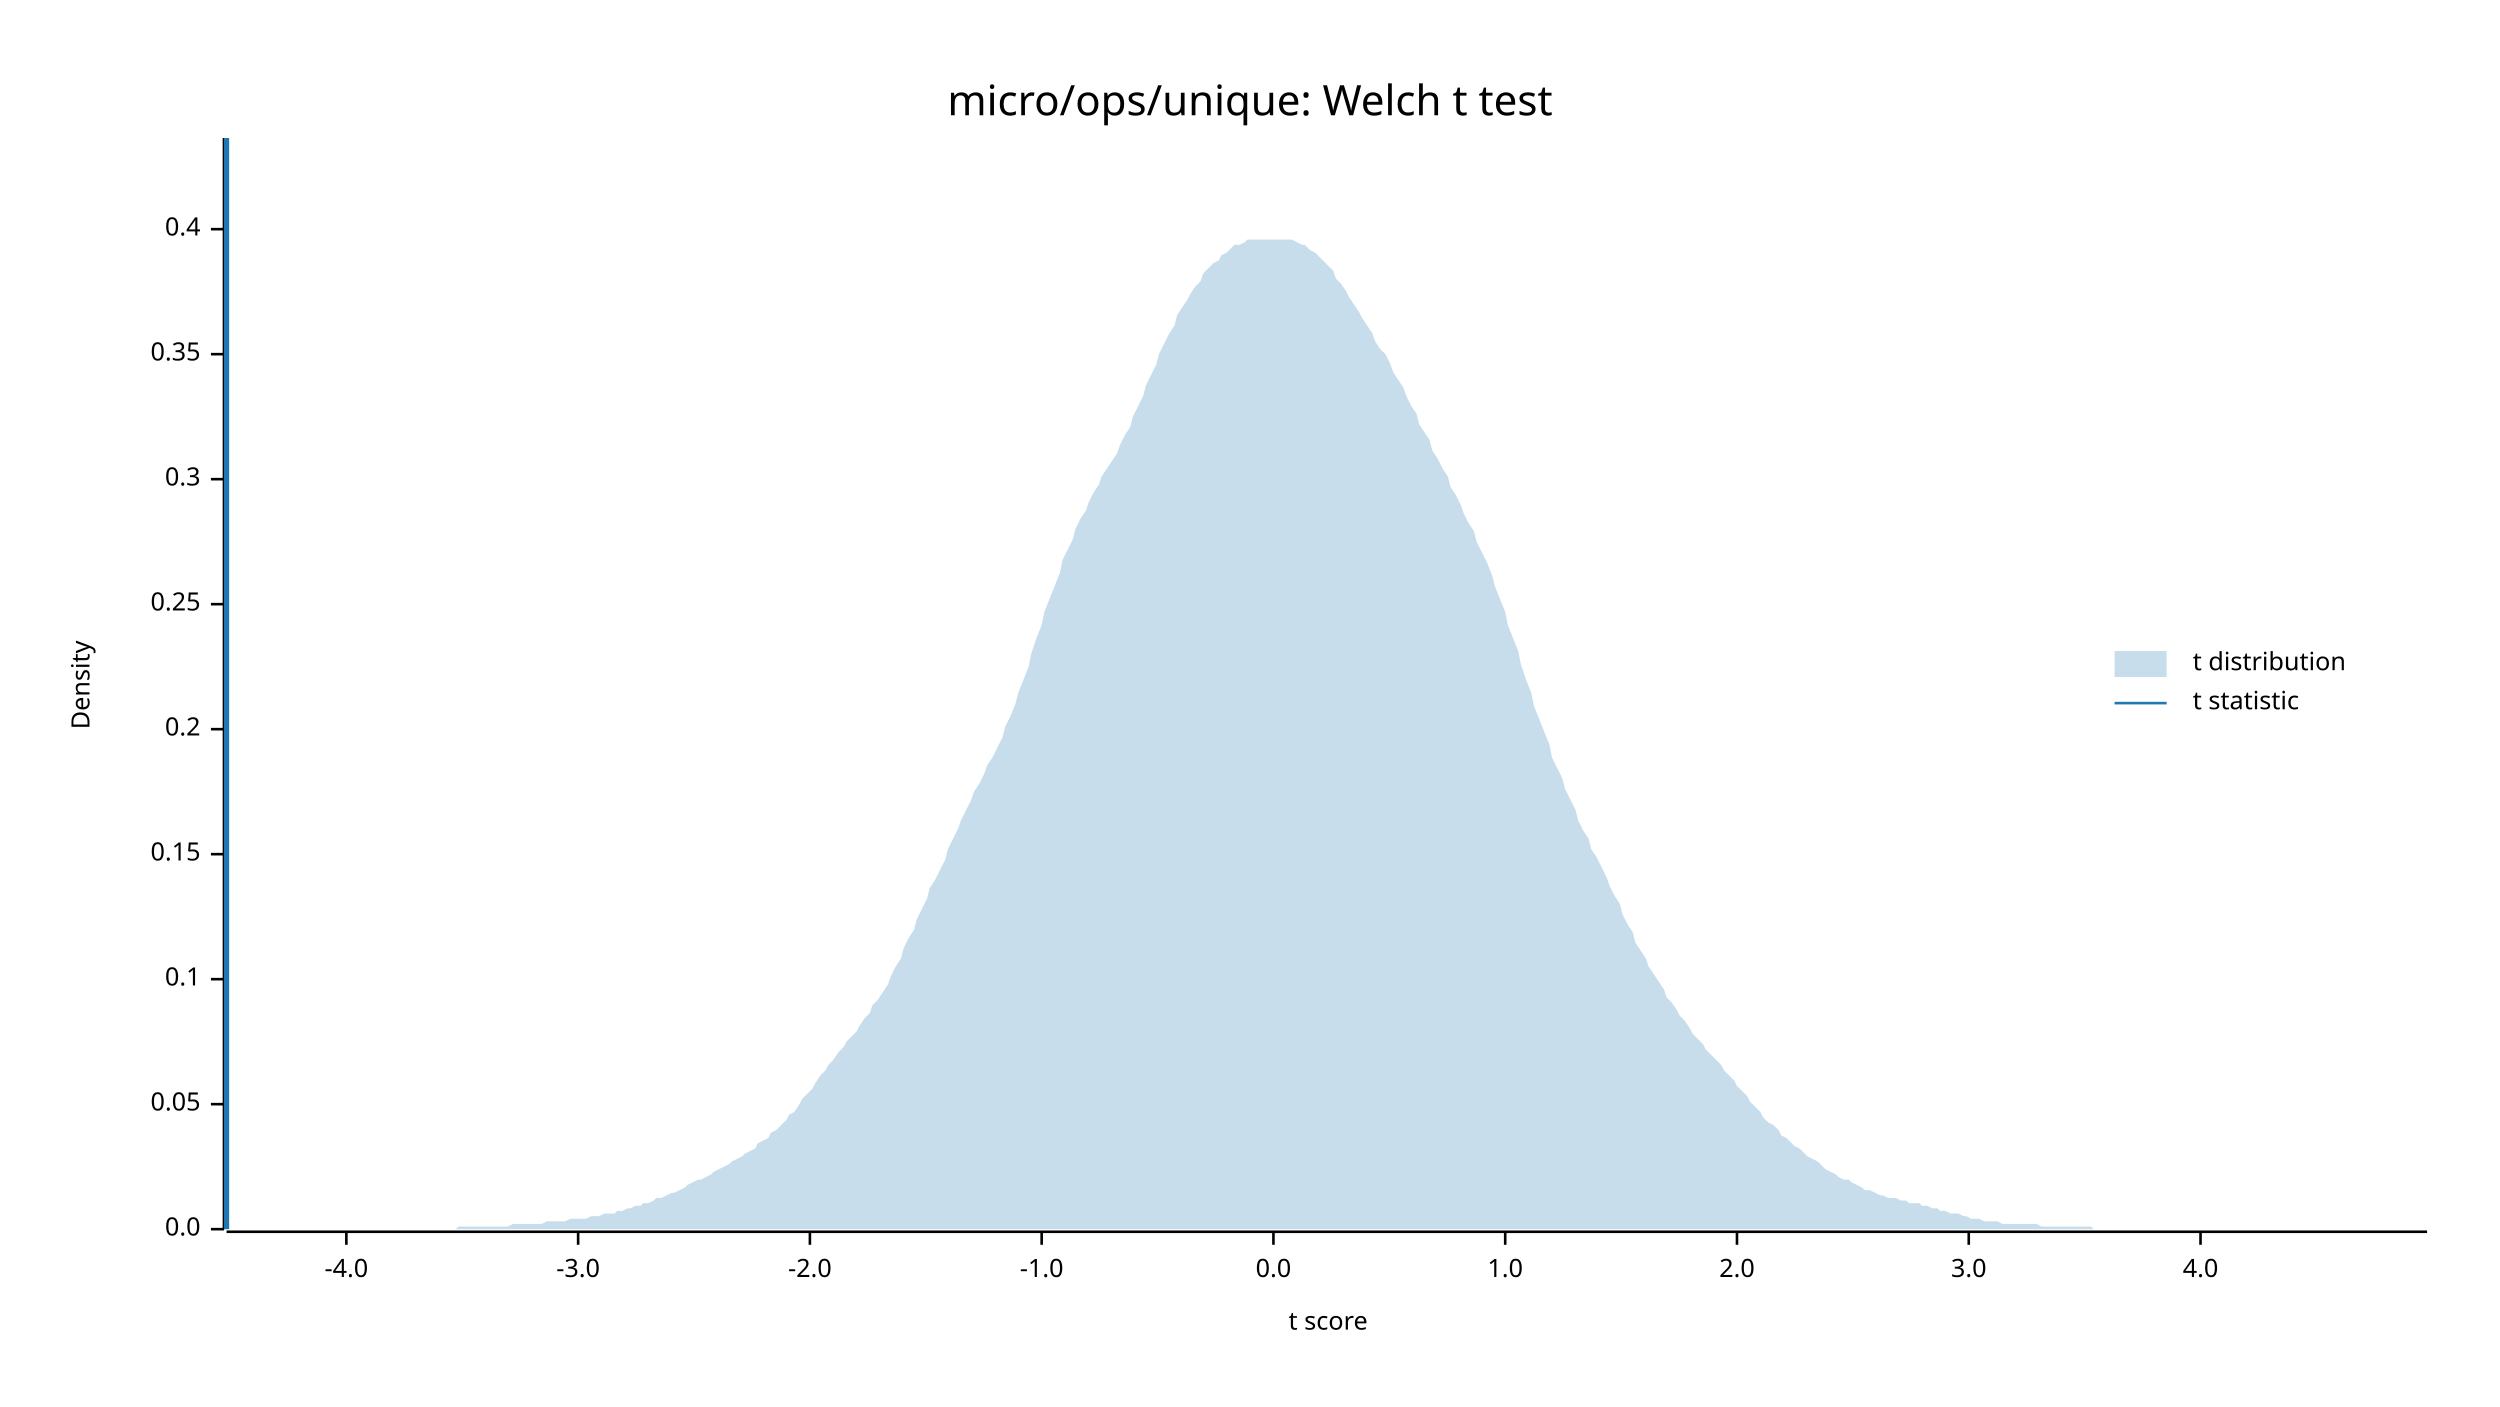
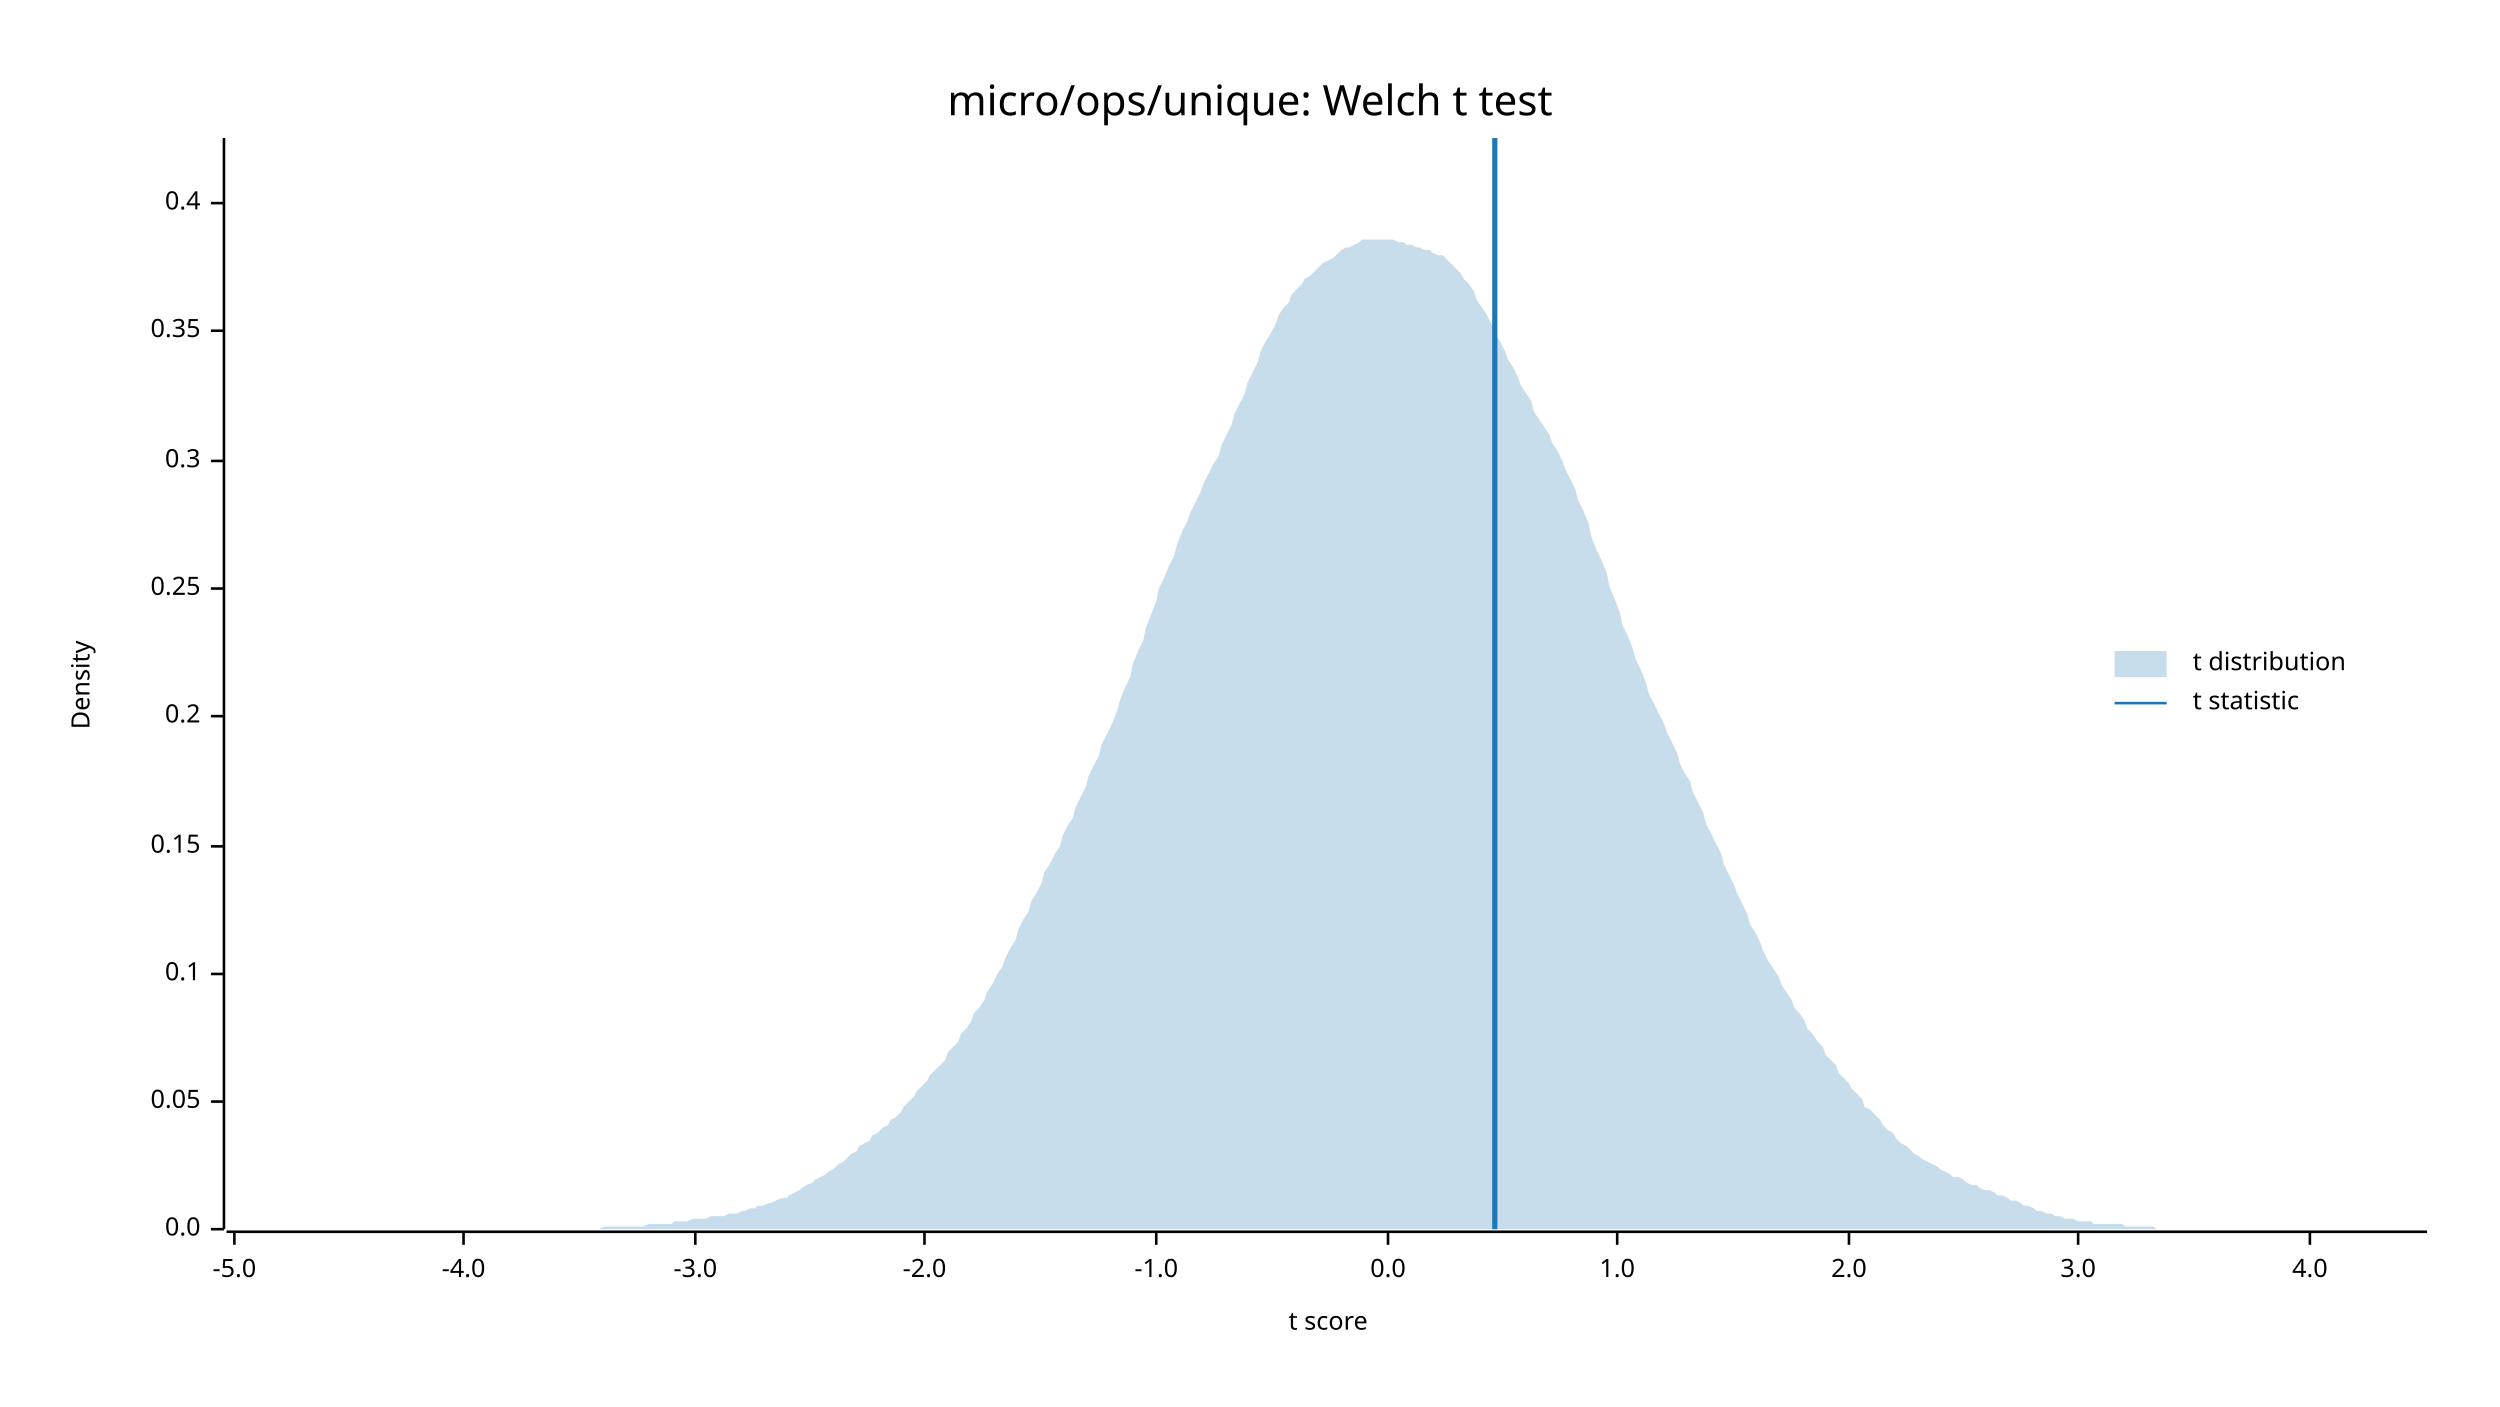
<svg xmlns="http://www.w3.org/2000/svg" width="960" height="540" viewBox="0 0 960 540">
  <text x="480" y="32" dy="0.76em" text-anchor="middle" font-family="sans-serif" font-size="16.129" opacity="1" fill="#000000">
micro/ops/unique: Welch t test
</text>
  <text x="27" y="263" dy="0.76em" text-anchor="middle" font-family="sans-serif" font-size="9.677" opacity="1" fill="#000000" transform="rotate(270, 27, 263)">
Density
</text>
  <text x="510" y="513" dy="-0.5ex" text-anchor="middle" font-family="sans-serif" font-size="9.677" opacity="1" fill="#000000">
t score
</text>
  <polyline fill="none" opacity="1" stroke="#000000" stroke-width="1" points="86,53 86,472 " />
  <text x="77" y="472" dy="0.5ex" text-anchor="end" font-family="sans-serif" font-size="9.677" opacity="1" fill="#000000">
0.0
</text>
  <polyline fill="none" opacity="1" stroke="#000000" stroke-width="1" points="81,472 86,472 " />
-   <text x="77" y="424" dy="0.5ex" text-anchor="end" font-family="sans-serif" font-size="9.677" opacity="1" fill="#000000">
+   <text x="77" y="423" dy="0.5ex" text-anchor="end" font-family="sans-serif" font-size="9.677" opacity="1" fill="#000000">
0.05
</text>
-   <polyline fill="none" opacity="1" stroke="#000000" stroke-width="1" points="81,424 86,424 " />
-   <text x="77" y="376" dy="0.5ex" text-anchor="end" font-family="sans-serif" font-size="9.677" opacity="1" fill="#000000">
+   <polyline fill="none" opacity="1" stroke="#000000" stroke-width="1" points="81,423 86,423 " />
+   <text x="77" y="374" dy="0.5ex" text-anchor="end" font-family="sans-serif" font-size="9.677" opacity="1" fill="#000000">
0.1
</text>
-   <polyline fill="none" opacity="1" stroke="#000000" stroke-width="1" points="81,376 86,376 " />
-   <text x="77" y="328" dy="0.5ex" text-anchor="end" font-family="sans-serif" font-size="9.677" opacity="1" fill="#000000">
+   <polyline fill="none" opacity="1" stroke="#000000" stroke-width="1" points="81,374 86,374 " />
+   <text x="77" y="325" dy="0.5ex" text-anchor="end" font-family="sans-serif" font-size="9.677" opacity="1" fill="#000000">
0.15
</text>
-   <polyline fill="none" opacity="1" stroke="#000000" stroke-width="1" points="81,328 86,328 " />
-   <text x="77" y="280" dy="0.5ex" text-anchor="end" font-family="sans-serif" font-size="9.677" opacity="1" fill="#000000">
+   <polyline fill="none" opacity="1" stroke="#000000" stroke-width="1" points="81,325 86,325 " />
+   <text x="77" y="275" dy="0.5ex" text-anchor="end" font-family="sans-serif" font-size="9.677" opacity="1" fill="#000000">
0.2
</text>
-   <polyline fill="none" opacity="1" stroke="#000000" stroke-width="1" points="81,280 86,280 " />
-   <text x="77" y="232" dy="0.5ex" text-anchor="end" font-family="sans-serif" font-size="9.677" opacity="1" fill="#000000">
+   <polyline fill="none" opacity="1" stroke="#000000" stroke-width="1" points="81,275 86,275 " />
+   <text x="77" y="226" dy="0.5ex" text-anchor="end" font-family="sans-serif" font-size="9.677" opacity="1" fill="#000000">
0.25
</text>
-   <polyline fill="none" opacity="1" stroke="#000000" stroke-width="1" points="81,232 86,232 " />
-   <text x="77" y="184" dy="0.5ex" text-anchor="end" font-family="sans-serif" font-size="9.677" opacity="1" fill="#000000">
+   <polyline fill="none" opacity="1" stroke="#000000" stroke-width="1" points="81,226 86,226 " />
+   <text x="77" y="177" dy="0.5ex" text-anchor="end" font-family="sans-serif" font-size="9.677" opacity="1" fill="#000000">
0.3
</text>
-   <polyline fill="none" opacity="1" stroke="#000000" stroke-width="1" points="81,184 86,184 " />
-   <text x="77" y="136" dy="0.5ex" text-anchor="end" font-family="sans-serif" font-size="9.677" opacity="1" fill="#000000">
+   <polyline fill="none" opacity="1" stroke="#000000" stroke-width="1" points="81,177 86,177 " />
+   <text x="77" y="127" dy="0.5ex" text-anchor="end" font-family="sans-serif" font-size="9.677" opacity="1" fill="#000000">
0.35
</text>
-   <polyline fill="none" opacity="1" stroke="#000000" stroke-width="1" points="81,136 86,136 " />
-   <text x="77" y="88" dy="0.5ex" text-anchor="end" font-family="sans-serif" font-size="9.677" opacity="1" fill="#000000">
+   <polyline fill="none" opacity="1" stroke="#000000" stroke-width="1" points="81,127 86,127 " />
+   <text x="77" y="78" dy="0.5ex" text-anchor="end" font-family="sans-serif" font-size="9.677" opacity="1" fill="#000000">
0.4
</text>
-   <polyline fill="none" opacity="1" stroke="#000000" stroke-width="1" points="81,88 86,88 " />
+   <polyline fill="none" opacity="1" stroke="#000000" stroke-width="1" points="81,78 86,78 " />
  <polyline fill="none" opacity="1" stroke="#000000" stroke-width="1" points="87,473 932,473 " />
-   <text x="133" y="483" dy="0.76em" text-anchor="middle" font-family="sans-serif" font-size="9.677" opacity="1" fill="#000000">
+   <text x="90" y="483" dy="0.76em" text-anchor="middle" font-family="sans-serif" font-size="9.677" opacity="1" fill="#000000">
+ -5.0
+ </text>
+   <polyline fill="none" opacity="1" stroke="#000000" stroke-width="1" points="90,473 90,478 " />
+   <text x="178" y="483" dy="0.76em" text-anchor="middle" font-family="sans-serif" font-size="9.677" opacity="1" fill="#000000">
-4.0
</text>
-   <polyline fill="none" opacity="1" stroke="#000000" stroke-width="1" points="133,473 133,478 " />
-   <text x="222" y="483" dy="0.76em" text-anchor="middle" font-family="sans-serif" font-size="9.677" opacity="1" fill="#000000">
+   <polyline fill="none" opacity="1" stroke="#000000" stroke-width="1" points="178,473 178,478 " />
+   <text x="267" y="483" dy="0.76em" text-anchor="middle" font-family="sans-serif" font-size="9.677" opacity="1" fill="#000000">
-3.0
</text>
-   <polyline fill="none" opacity="1" stroke="#000000" stroke-width="1" points="222,473 222,478 " />
-   <text x="311" y="483" dy="0.76em" text-anchor="middle" font-family="sans-serif" font-size="9.677" opacity="1" fill="#000000">
+   <polyline fill="none" opacity="1" stroke="#000000" stroke-width="1" points="267,473 267,478 " />
+   <text x="355" y="483" dy="0.76em" text-anchor="middle" font-family="sans-serif" font-size="9.677" opacity="1" fill="#000000">
-2.0
</text>
-   <polyline fill="none" opacity="1" stroke="#000000" stroke-width="1" points="311,473 311,478 " />
-   <text x="400" y="483" dy="0.76em" text-anchor="middle" font-family="sans-serif" font-size="9.677" opacity="1" fill="#000000">
+   <polyline fill="none" opacity="1" stroke="#000000" stroke-width="1" points="355,473 355,478 " />
+   <text x="444" y="483" dy="0.76em" text-anchor="middle" font-family="sans-serif" font-size="9.677" opacity="1" fill="#000000">
-1.0
</text>
-   <polyline fill="none" opacity="1" stroke="#000000" stroke-width="1" points="400,473 400,478 " />
-   <text x="489" y="483" dy="0.76em" text-anchor="middle" font-family="sans-serif" font-size="9.677" opacity="1" fill="#000000">
+   <polyline fill="none" opacity="1" stroke="#000000" stroke-width="1" points="444,473 444,478 " />
+   <text x="533" y="483" dy="0.76em" text-anchor="middle" font-family="sans-serif" font-size="9.677" opacity="1" fill="#000000">
0.0
</text>
-   <polyline fill="none" opacity="1" stroke="#000000" stroke-width="1" points="489,473 489,478 " />
-   <text x="578" y="483" dy="0.76em" text-anchor="middle" font-family="sans-serif" font-size="9.677" opacity="1" fill="#000000">
+   <polyline fill="none" opacity="1" stroke="#000000" stroke-width="1" points="533,473 533,478 " />
+   <text x="621" y="483" dy="0.76em" text-anchor="middle" font-family="sans-serif" font-size="9.677" opacity="1" fill="#000000">
1.0
</text>
-   <polyline fill="none" opacity="1" stroke="#000000" stroke-width="1" points="578,473 578,478 " />
-   <text x="667" y="483" dy="0.76em" text-anchor="middle" font-family="sans-serif" font-size="9.677" opacity="1" fill="#000000">
+   <polyline fill="none" opacity="1" stroke="#000000" stroke-width="1" points="621,473 621,478 " />
+   <text x="710" y="483" dy="0.76em" text-anchor="middle" font-family="sans-serif" font-size="9.677" opacity="1" fill="#000000">
2.0
</text>
-   <polyline fill="none" opacity="1" stroke="#000000" stroke-width="1" points="667,473 667,478 " />
-   <text x="756" y="483" dy="0.76em" text-anchor="middle" font-family="sans-serif" font-size="9.677" opacity="1" fill="#000000">
+   <polyline fill="none" opacity="1" stroke="#000000" stroke-width="1" points="710,473 710,478 " />
+   <text x="798" y="483" dy="0.76em" text-anchor="middle" font-family="sans-serif" font-size="9.677" opacity="1" fill="#000000">
3.0
</text>
-   <polyline fill="none" opacity="1" stroke="#000000" stroke-width="1" points="756,473 756,478 " />
-   <text x="845" y="483" dy="0.76em" text-anchor="middle" font-family="sans-serif" font-size="9.677" opacity="1" fill="#000000">
+   <polyline fill="none" opacity="1" stroke="#000000" stroke-width="1" points="798,473 798,478 " />
+   <text x="887" y="483" dy="0.76em" text-anchor="middle" font-family="sans-serif" font-size="9.677" opacity="1" fill="#000000">
4.0
</text>
-   <polyline fill="none" opacity="1" stroke="#000000" stroke-width="1" points="845,473 845,478 " />
-   <polygon opacity="0.25" fill="#1F78B4" points="87,472 88,472 90,472 92,472 93,472 95,472 97,472 98,472 100,472 102,472 103,472 105,472 107,472 109,472 110,472 112,472 114,472 115,472 117,472 119,472 120,472 122,472 124,472 125,472 127,472 129,472 131,472 132,472 134,472 136,472 137,472 139,472 141,472 142,472 144,472 146,472 147,472 149,472 151,472 153,472 154,472 156,472 158,472 159,472 161,472 163,472 164,472 166,472 168,472 169,472 171,472 173,472 175,472 176,471 178,471 180,471 181,471 183,471 185,471 186,471 188,471 190,471 191,471 193,471 195,471 197,470 198,470 200,470 202,470 203,470 205,470 207,470 208,470 210,469 212,469 214,469 215,469 217,469 219,468 220,468 222,468 224,468 225,468 227,467 229,467 230,467 232,466 234,466 236,466 237,465 239,465 241,464 242,464 244,463 246,463 247,462 249,462 251,461 252,460 254,460 256,459 258,458 259,458 261,457 263,456 264,455 266,454 268,453 269,453 271,452 273,451 274,450 276,449 278,448 280,447 281,446 283,445 285,444 286,443 288,442 290,441 291,439 293,438 295,437 296,435 298,434 300,432 302,430 303,428 305,427 307,424 308,422 310,420 312,418 313,416 315,413 317,411 318,409 320,407 322,404 324,402 325,400 327,398 329,396 330,394 332,391 334,389 335,386 337,384 339,381 341,378 342,375 344,371 346,368 347,364 349,360 351,357 352,353 354,349 356,345 357,341 359,338 361,334 363,330 364,326 366,322 368,318 369,315 371,311 373,307 374,304 376,301 378,297 379,294 381,291 383,287 385,283 386,279 388,275 390,270 391,266 393,261 395,256 396,251 398,245 400,240 401,235 403,230 405,225 407,220 408,215 410,211 412,207 413,203 415,199 417,196 418,193 420,189 422,186 423,183 425,180 427,177 429,174 430,171 432,167 434,164 435,160 437,156 439,152 440,148 442,144 444,140 445,136 447,132 449,128 451,125 452,121 454,118 456,115 457,113 459,110 461,108 462,105 464,103 466,101 468,100 469,98 471,97 473,95 474,94 476,94 478,93 479,92 481,92 483,92 484,92 486,92 488,92 490,92 491,92 493,92 495,92 496,92 498,93 500,94 501,94 503,96 505,97 506,98 508,100 510,102 512,104 513,107 515,109 517,112 518,114 520,117 522,120 523,122 525,125 527,128 528,131 530,134 532,136 534,140 535,143 537,146 539,149 540,152 542,156 544,159 545,163 547,166 549,169 550,173 552,176 554,180 556,183 557,187 559,190 561,194 562,197 564,201 566,204 567,208 569,212 571,216 573,221 574,225 576,230 578,235 579,240 581,245 583,250 584,255 586,261 588,266 589,271 591,276 593,281 595,286 596,291 598,295 600,299 601,303 603,307 605,311 606,315 608,319 610,322 611,326 613,329 615,333 617,337 618,340 620,344 622,347 623,351 625,355 627,358 628,362 630,365 632,368 633,371 635,374 637,377 639,380 640,383 642,385 644,388 645,390 647,392 649,395 650,397 652,399 654,401 655,403 657,405 659,407 661,409 662,411 664,413 666,415 667,417 669,419 671,421 672,423 674,425 676,427 677,429 679,431 681,432 683,434 684,436 686,437 688,439 689,440 691,441 693,443 694,444 696,445 698,446 700,448 701,449 703,450 705,451 706,452 708,453 710,453 711,454 713,455 715,456 716,457 718,457 720,458 722,459 723,459 725,460 727,460 728,460 730,461 732,461 733,462 735,462 737,462 738,463 740,463 742,464 744,464 745,465 747,465 749,466 750,466 752,466 754,467 755,467 757,468 759,468 760,468 762,469 764,469 766,469 767,469 769,470 771,470 772,470 774,470 776,470 777,470 779,470 781,470 782,470 784,471 786,471 788,471 789,471 791,471 793,471 794,471 796,471 798,471 799,471 801,471 803,471 804,472 806,472 808,472 810,472 811,472 813,472 815,472 816,472 818,472 820,472 821,472 823,472 825,472 827,472 828,472 830,472 832,472 833,472 835,472 837,472 838,472 840,472 842,472 843,472 845,472 847,472 849,472 850,472 852,472 854,472 855,472 857,472 859,472 860,472 862,472 864,472 865,472 867,472 869,472 871,472 872,472 874,472 876,472 877,472 879,472 881,472 882,472 884,472 886,472 887,472 889,472 891,472 893,472 894,472 896,472 898,472 899,472 901,472 903,472 904,472 906,472 908,472 909,472 911,472 913,472 915,472 916,472 918,472 920,472 921,472 923,472 925,472 926,472 928,472 930,472 932,472 932,472 87,472 " />
-   <polyline fill="none" opacity="1" stroke="#1F78B4" stroke-width="2" points="87,472 87,53 " />
+   <polyline fill="none" opacity="1" stroke="#000000" stroke-width="1" points="887,473 887,478 " />
+   <polygon opacity="0.25" fill="#1F78B4" points="87,472 88,472 90,472 92,472 93,472 95,472 97,472 98,472 100,472 102,472 103,472 105,472 107,472 109,472 110,472 112,472 114,472 115,472 117,472 119,472 120,472 122,472 124,472 125,472 127,472 129,472 131,472 132,472 134,472 136,472 137,472 139,472 141,472 142,472 144,472 146,472 147,472 149,472 151,472 153,472 154,472 156,472 158,472 159,472 161,472 163,472 164,472 166,472 168,472 169,472 171,472 173,472 175,472 176,472 178,472 180,472 181,472 183,472 185,472 186,472 188,472 190,472 191,472 193,472 195,472 197,472 198,472 200,472 202,472 203,472 205,472 207,472 208,472 210,472 212,472 214,472 215,472 217,472 219,472 220,472 222,472 224,472 225,472 227,472 229,472 230,472 232,471 234,471 236,471 237,471 239,471 241,471 242,471 244,471 246,471 247,471 249,470 251,470 252,470 254,470 256,470 258,470 259,469 261,469 263,469 264,469 266,468 268,468 269,468 271,468 273,467 274,467 276,467 278,467 280,466 281,466 283,466 285,465 286,465 288,464 290,464 291,463 293,463 295,462 296,462 298,461 300,460 302,460 303,459 305,458 307,457 308,456 310,455 312,454 313,453 315,452 317,451 318,450 320,449 322,447 324,446 325,445 327,443 329,442 330,440 332,439 334,438 335,436 337,435 339,433 341,432 342,430 344,429 346,427 347,425 349,423 351,421 352,419 354,417 356,415 357,413 359,411 361,409 363,407 364,404 366,402 368,400 369,397 371,395 373,392 374,389 376,387 378,384 379,381 381,378 383,374 385,371 386,368 388,364 390,361 391,357 393,353 395,350 396,346 398,343 400,339 401,335 403,332 405,328 407,325 408,321 410,317 412,314 413,310 415,306 417,302 418,298 420,294 422,290 423,286 425,282 427,278 429,273 430,269 432,264 434,260 435,255 437,250 439,246 440,241 442,236 444,231 445,226 447,222 449,217 451,213 452,209 454,204 456,200 457,197 459,193 461,189 462,186 464,182 466,178 468,175 469,171 471,167 473,163 474,159 476,155 478,151 479,147 481,143 483,139 484,135 486,131 488,128 490,124 491,121 493,118 495,116 496,113 498,111 500,109 501,107 503,106 505,104 506,103 508,101 510,100 512,99 513,98 515,96 517,95 518,95 520,94 522,93 523,92 525,92 527,92 528,92 530,92 532,92 534,92 535,92 537,93 539,93 540,94 542,94 544,95 545,95 547,96 549,96 550,97 552,98 554,98 556,100 557,101 559,103 561,105 562,107 564,109 566,112 567,115 569,118 571,121 573,125 574,128 576,131 578,135 579,138 581,141 583,145 584,148 586,151 588,154 589,158 591,161 593,164 595,167 596,170 598,173 600,177 601,180 603,184 605,188 606,192 608,196 610,201 611,206 613,211 615,215 617,220 618,225 620,230 622,235 623,240 625,244 627,249 628,253 630,257 632,262 633,266 635,270 637,274 639,278 640,281 642,285 644,289 645,293 647,297 649,300 650,304 652,308 654,312 655,316 657,320 659,324 661,328 662,332 664,336 666,340 667,343 669,347 671,351 672,355 674,358 676,362 677,365 679,369 681,372 683,375 684,378 686,381 688,384 689,387 691,389 693,392 694,395 696,397 698,400 700,402 701,405 703,407 705,409 706,412 708,414 710,416 711,418 713,420 715,422 716,425 718,426 720,428 722,430 723,432 725,434 727,435 728,437 730,439 732,440 733,441 735,443 737,444 738,445 740,446 742,447 744,448 745,449 747,450 749,451 750,452 752,452 754,453 755,454 757,455 759,455 760,456 762,457 764,457 766,458 767,459 769,459 771,460 772,461 774,461 776,462 777,463 779,463 781,464 782,465 784,465 786,466 788,466 789,467 791,467 793,468 794,468 796,468 798,469 799,469 801,469 803,469 804,470 806,470 808,470 810,470 811,470 813,470 815,470 816,471 818,471 820,471 821,471 823,471 825,471 827,471 828,472 830,472 832,472 833,472 835,472 837,472 838,472 840,472 842,472 843,472 845,472 847,472 849,472 850,472 852,472 854,472 855,472 857,472 859,472 860,472 862,472 864,472 865,472 867,472 869,472 871,472 872,472 874,472 876,472 877,472 879,472 881,472 882,472 884,472 886,472 887,472 889,472 891,472 893,472 894,472 896,472 898,472 899,472 901,472 903,472 904,472 906,472 908,472 909,472 911,472 913,472 915,472 916,472 918,472 920,472 921,472 923,472 925,472 926,472 928,472 930,472 932,472 932,472 87,472 " />
+   <polyline fill="none" opacity="1" stroke="#1F78B4" stroke-width="2" points="574,472 574,53 " />
  <text x="842" y="250" dy="0.76em" text-anchor="start" font-family="sans-serif" font-size="9.677" opacity="1" fill="#000000">
t distribution
</text>
  <text x="842" y="265" dy="0.76em" text-anchor="start" font-family="sans-serif" font-size="9.677" opacity="1" fill="#000000">
t statistic
</text>
  <rect x="812" y="250" width="20" height="10" opacity="0.25" fill="#1F78B4" stroke="none" />
  <polyline fill="none" opacity="1" stroke="#1F78B4" stroke-width="1" points="812,270 832,270 " />
</svg>
